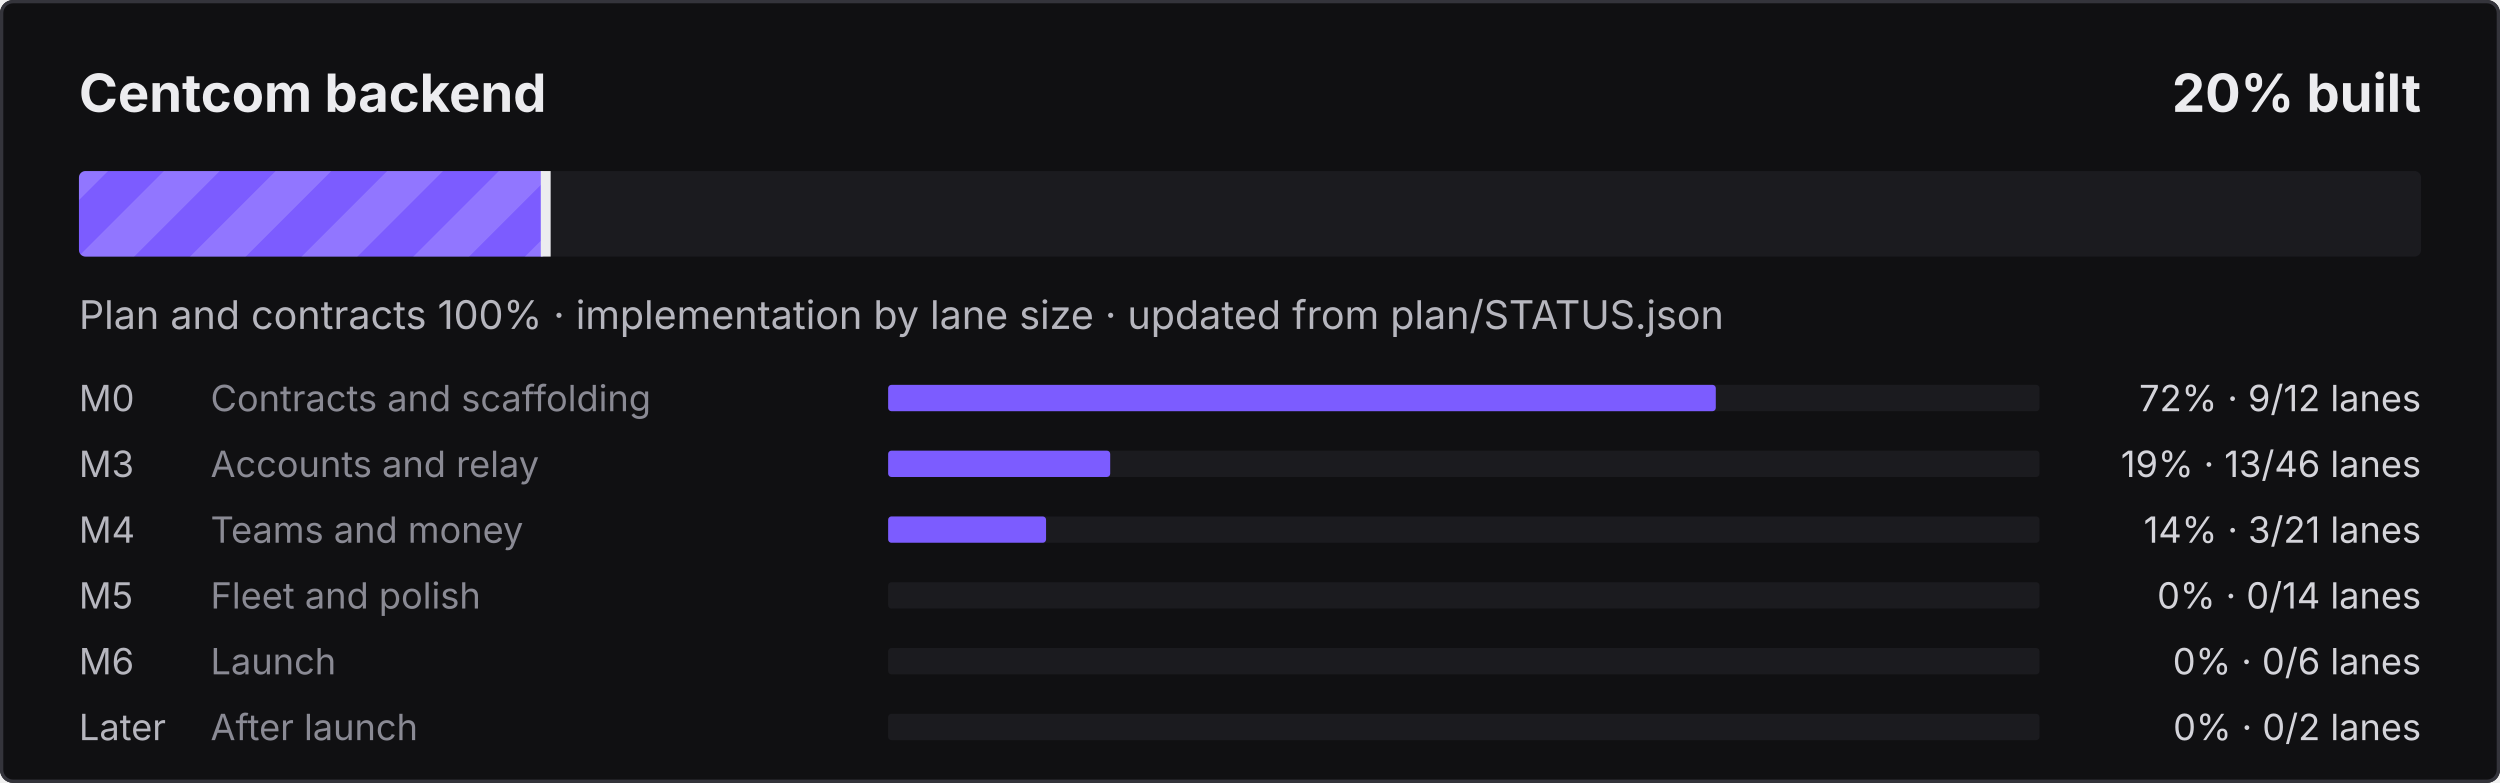
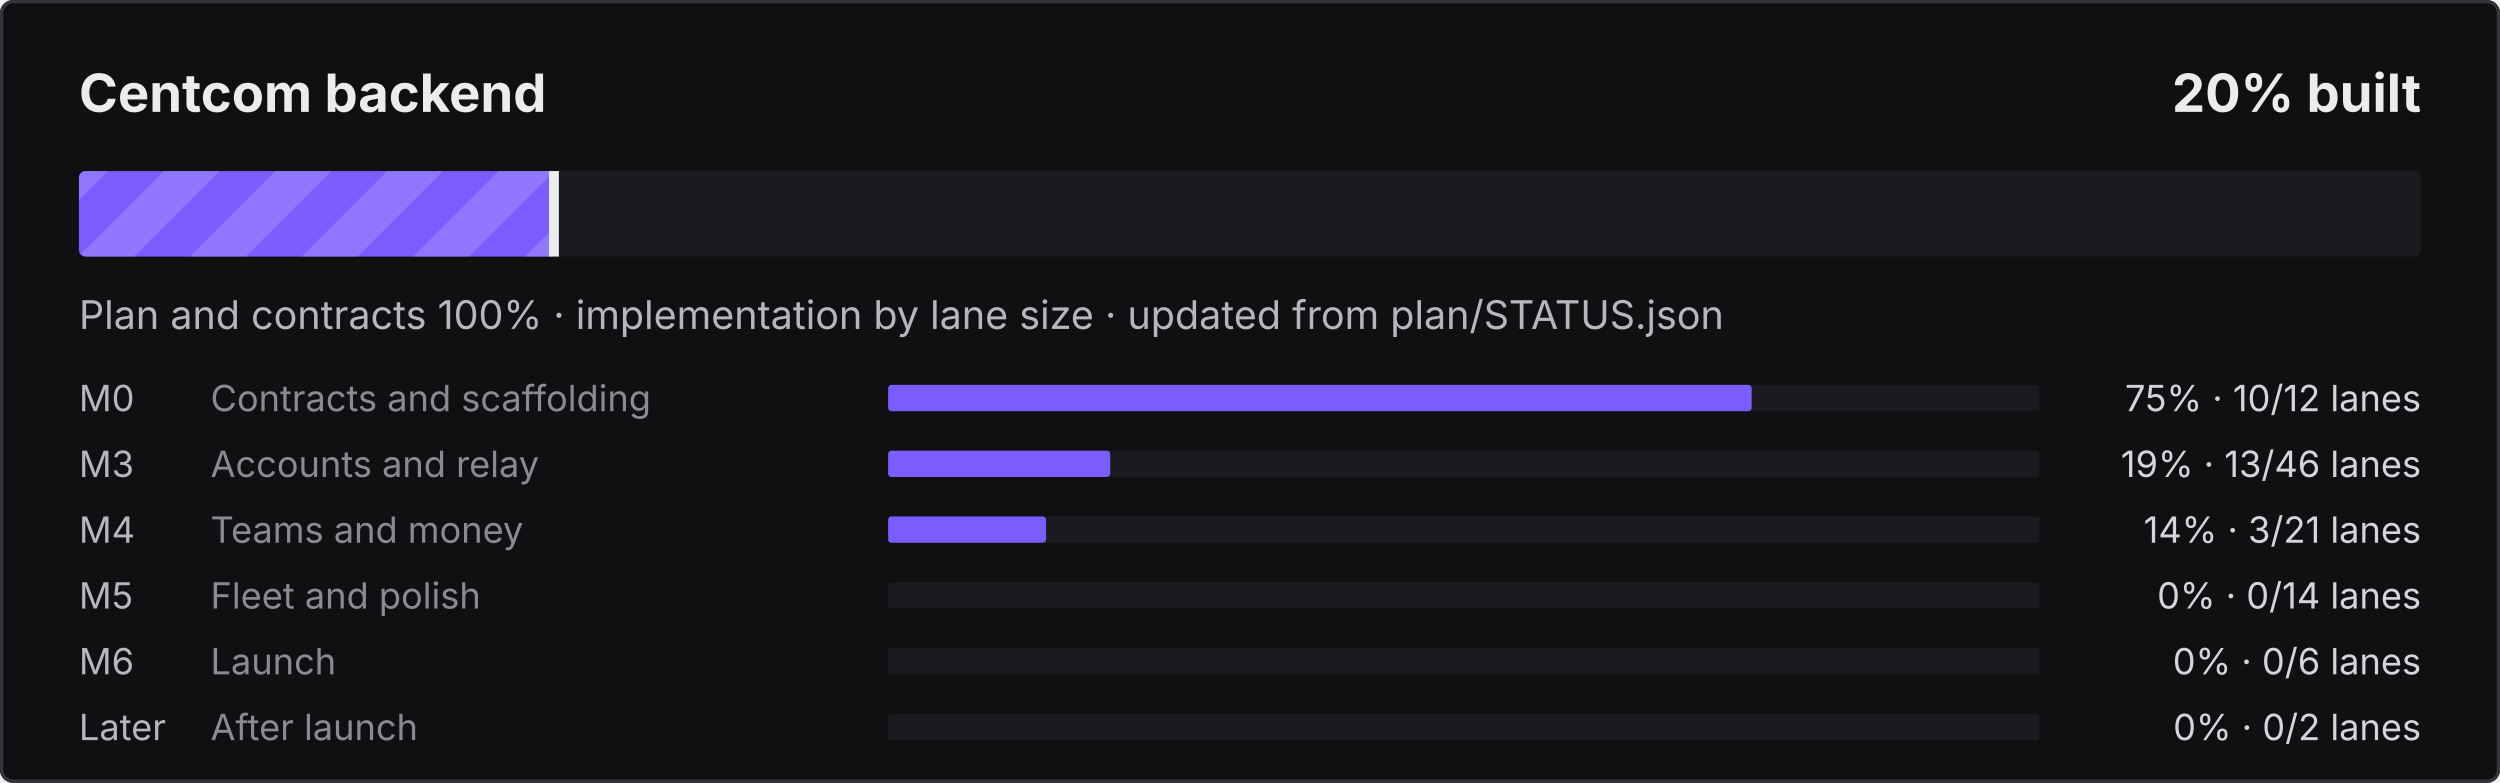
<svg xmlns="http://www.w3.org/2000/svg" width="760" height="238" viewBox="0 0 760 238" role="img" aria-label="Centcom backend: 20% built">
  <defs>
    <pattern id="s" width="24" height="24" patternUnits="userSpaceOnUse" patternTransform="rotate(45)">
      <rect width="12" height="24" fill="#fff" fill-opacity=".16" />
    </pattern>
    <clipPath id="c">
      <rect x="24" y="52" width="712" height="26" rx="2" />
    </clipPath>
  </defs>
  <style>@keyframes mv{to{transform:translateX(24px)}}
.st{animation:mv .9s linear infinite}text{font-family:ui-sans-serif,system-ui,-apple-system,"Segoe UI",sans-serif}
@media (prefers-reduced-motion:reduce){.st{animation:none}}</style>
  <rect width="760" height="238" rx="4" fill="#101012" />
  <rect x=".5" y=".5" width="759" height="237" rx="3.5" fill="none" stroke="#34343B" />
  <text x="24" y="34" fill="#ECECEF" font-size="16" font-weight="700">Centcom backend</text>
  <text x="736" y="34" fill="#ECECEF" font-size="16" font-weight="700" text-anchor="end">20% built</text>
  <rect x="24" y="52" width="712" height="26" rx="2" fill="#1B1B1F" />
  <clipPath id="cf">
-     <rect x="24" y="52" width="142.4" height="26" rx="2" />
+     <rect x="24" y="52" width="144.9" height="26" rx="2" />
  </clipPath>
  <g clip-path="url(#cf)">
-     <rect x="24" y="52" width="142.4" height="26" fill="#7C5CFF" />
-     <rect x="0" y="52" width="190.4" height="26" fill="url(#s)" class="st" />
+     <rect x="24" y="52" width="144.9" height="26" fill="#7C5CFF" />
+     <rect x="0" y="52" width="192.9" height="26" fill="url(#s)" class="st" />
  </g>
-   <rect x="164.4" y="52" width="3" height="26" fill="#ECECEF" />
+   <rect x="166.9" y="52" width="3" height="26" fill="#ECECEF" />
  <text x="24" y="100" fill="#B6B6BE" font-size="12">Plan and contracts 100% · implementation by lane size · updated from plan/STATUS.json</text>
  <text x="24" y="125" fill="#B6B6BE" font-size="11">M0</text>
  <text x="64" y="125" fill="#8A8A94" font-size="11">Contracts and scaffolding</text>
  <rect x="270" y="117" width="350" height="8" rx="1" fill="#1B1B1F" />
-   <rect x="270" y="117" width="251.6" height="8" rx="1" fill="#7C5CFF" />
-   <text x="736" y="125" fill="#D4D4DA" font-size="11" text-anchor="end">72% · 9/12 lanes</text>
+   <rect x="270" y="117" width="262.5" height="8" rx="1" fill="#7C5CFF" />
+   <text x="736" y="125" fill="#D4D4DA" font-size="11" text-anchor="end">75% · 10/12 lanes</text>
  <text x="24" y="145" fill="#B6B6BE" font-size="11">M3</text>
  <text x="64" y="145" fill="#8A8A94" font-size="11">Accounts and relay</text>
  <rect x="270" y="137" width="350" height="8" rx="1" fill="#1B1B1F" />
  <rect x="270" y="137" width="67.5" height="8" rx="1" fill="#7C5CFF" />
  <text x="736" y="145" fill="#D4D4DA" font-size="11" text-anchor="end">19% · 13/46 lanes</text>
  <text x="24" y="165" fill="#B6B6BE" font-size="11">M4</text>
  <text x="64" y="165" fill="#8A8A94" font-size="11">Teams and money</text>
  <rect x="270" y="157" width="350" height="8" rx="1" fill="#1B1B1F" />
  <rect x="270" y="157" width="48.0" height="8" rx="1" fill="#7C5CFF" />
  <text x="736" y="165" fill="#D4D4DA" font-size="11" text-anchor="end">14% · 3/21 lanes</text>
  <text x="24" y="185" fill="#B6B6BE" font-size="11">M5</text>
  <text x="64" y="185" fill="#8A8A94" font-size="11">Fleet and polish</text>
  <rect x="270" y="177" width="350" height="8" rx="1" fill="#1B1B1F" />
  <text x="736" y="185" fill="#D4D4DA" font-size="11" text-anchor="end">0% · 0/14 lanes</text>
  <text x="24" y="205" fill="#B6B6BE" font-size="11">M6</text>
  <text x="64" y="205" fill="#8A8A94" font-size="11">Launch</text>
  <rect x="270" y="197" width="350" height="8" rx="1" fill="#1B1B1F" />
  <text x="736" y="205" fill="#D4D4DA" font-size="11" text-anchor="end">0% · 0/6 lanes</text>
  <text x="24" y="225" fill="#B6B6BE" font-size="11">Later</text>
  <text x="64" y="225" fill="#8A8A94" font-size="11">After launch</text>
  <rect x="270" y="217" width="350" height="8" rx="1" fill="#1B1B1F" />
  <text x="736" y="225" fill="#D4D4DA" font-size="11" text-anchor="end">0% · 0/2 lanes</text>
</svg>
